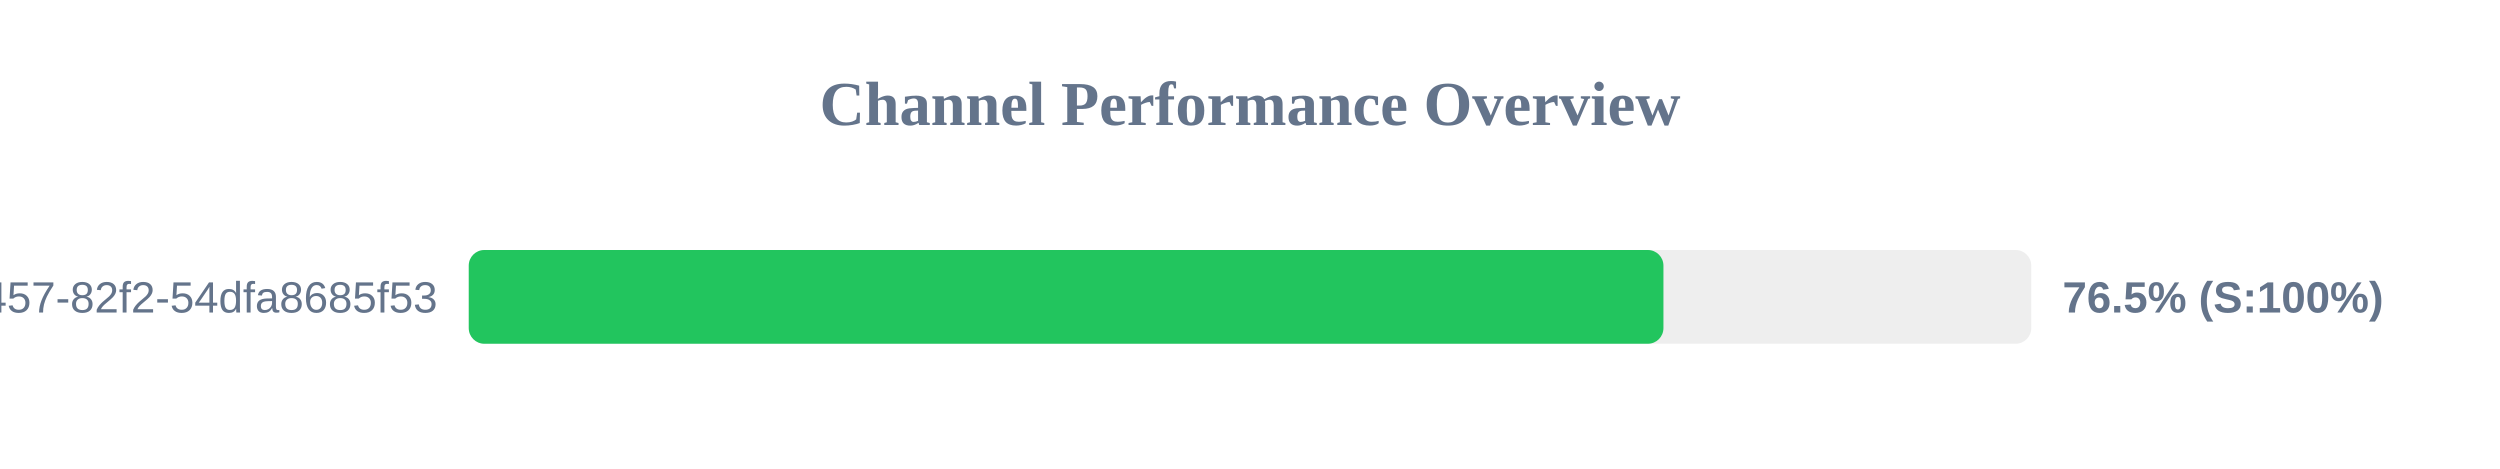
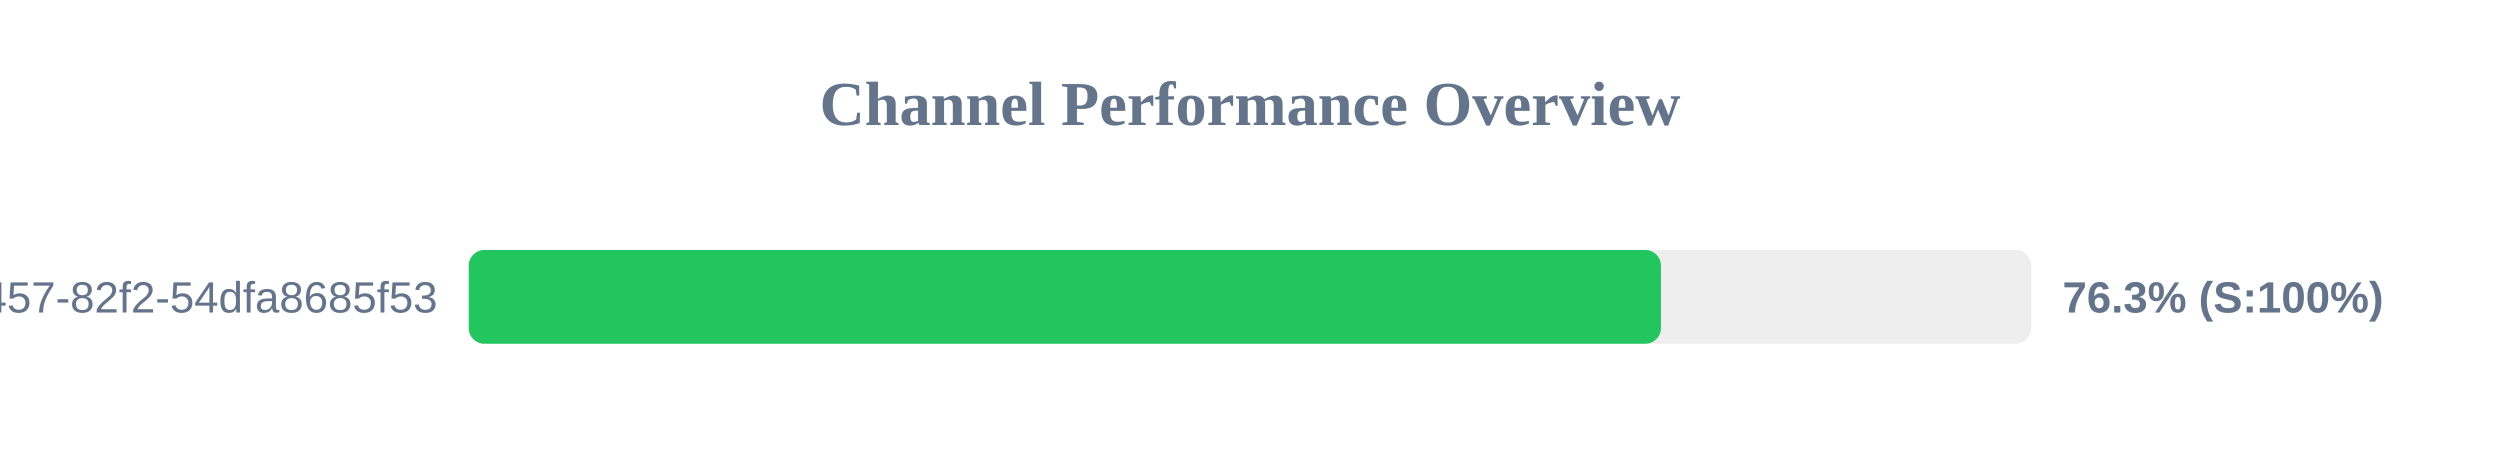
<svg xmlns="http://www.w3.org/2000/svg" width="800" height="150" version="1.1">
  <style>
        .row { font: 14px Arial; fill: #64748b; }
        .score { font: bold 14px Arial; fill: #64748b; }
    </style>
  <text x="400" y="40" text-anchor="middle" font-size="20px" font-weight="bold" fill="#64748b">Channel Performance Overview</text>
  <rect x="150" y="80" width="500" height="30" fill="#eee" rx="5" />
-   <rect x="150" y="80" width="382.3" height="30" fill="#22c55e" rx="5" />
+   <rect x="150" y="80" width="381.5" height="30" fill="#22c55e" rx="5" />
  <text x="140" y="100" text-anchor="end" class="row">?uuid=413c8b50-96bf-4457-82f2-54dfa8685f53</text>
-   <text x="660" y="100" text-anchor="start" class="score">76.5% (S:100%)</text>
+   <text x="660" y="100" text-anchor="start" class="score">76.3% (S:100%)</text>
</svg>
